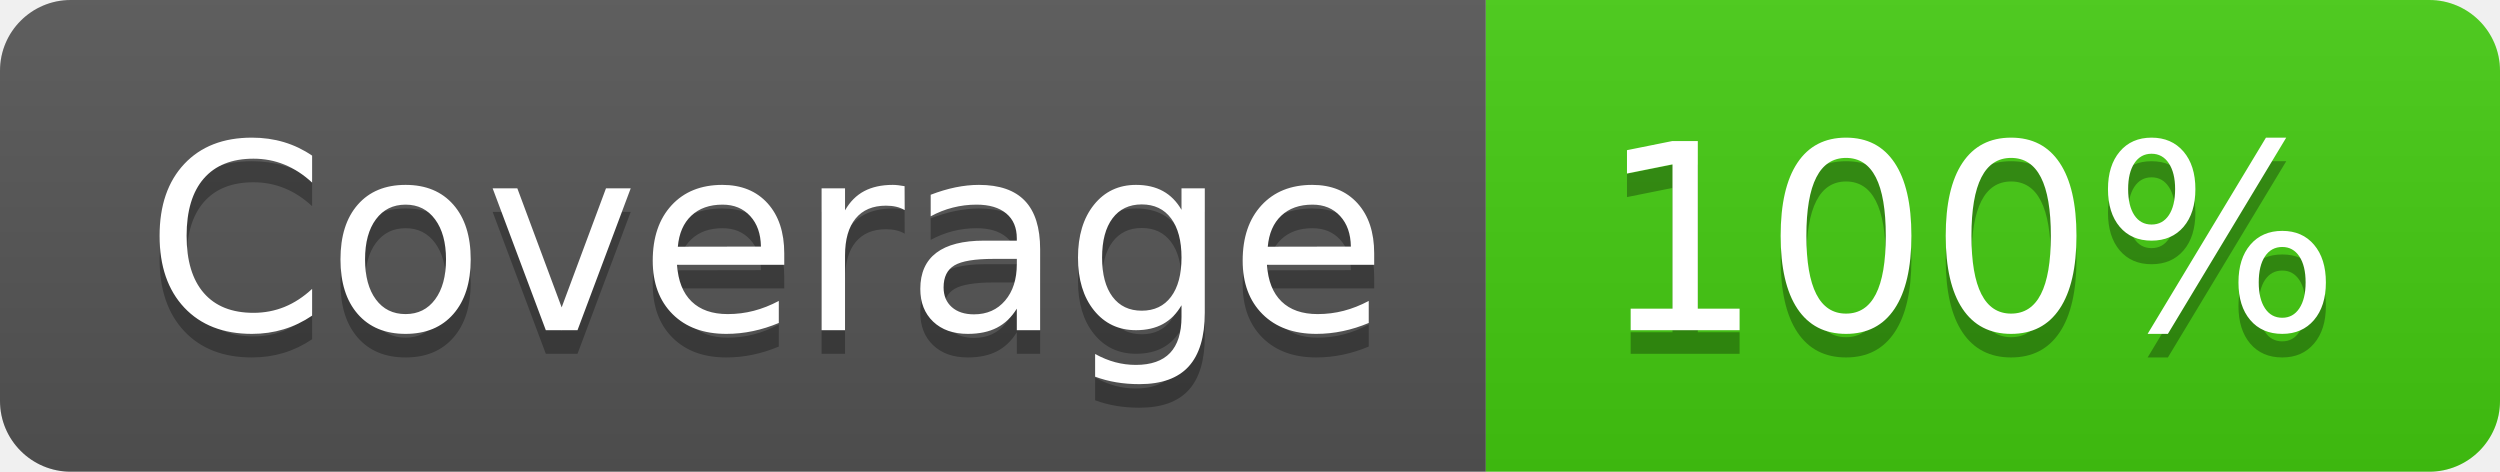
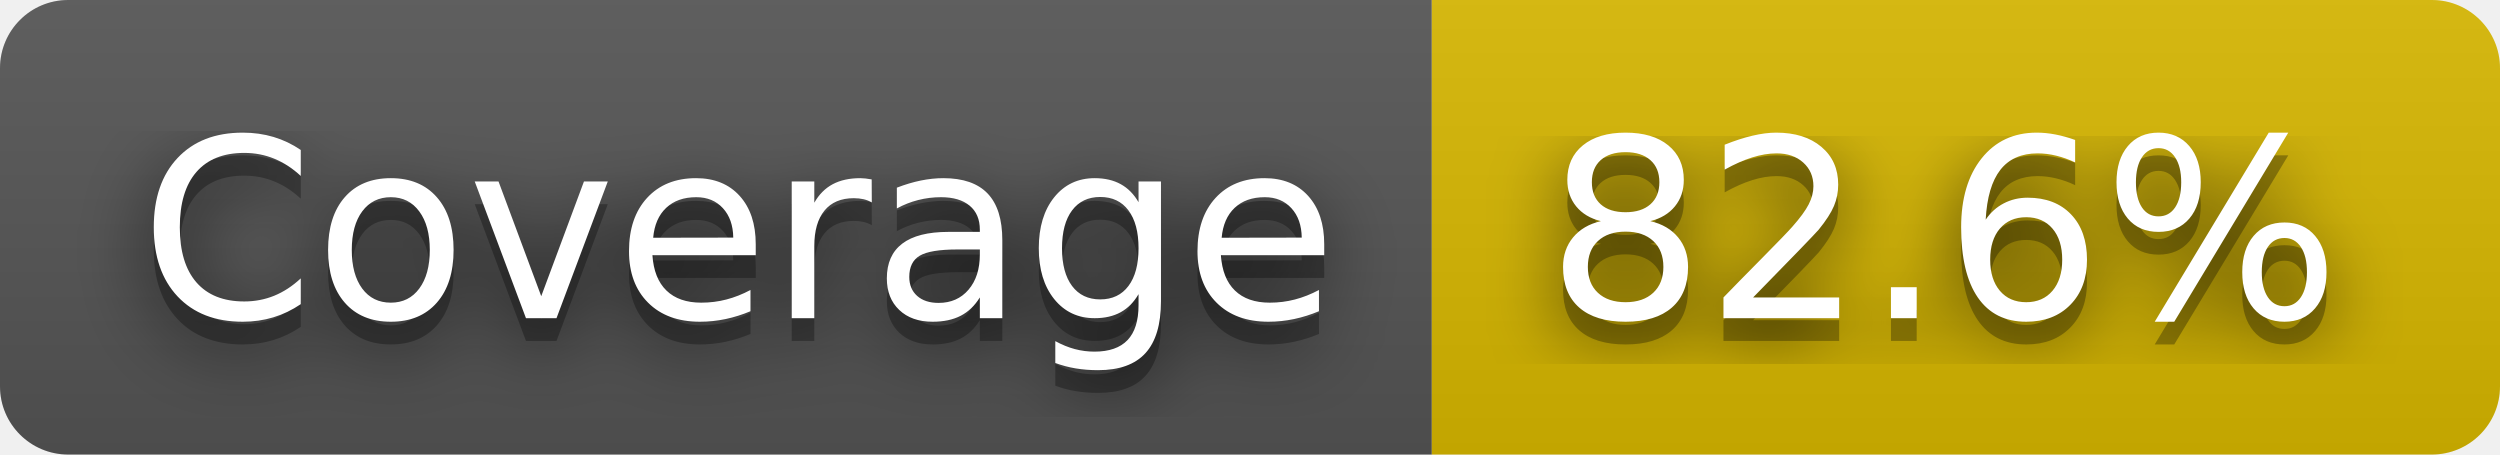
- <svg xmlns="http://www.w3.org/2000/svg" width="106" height="20" role="img" aria-label="Coverage: 100%">
+ <svg xmlns="http://www.w3.org/2000/svg" width="110" height="20" role="img" aria-label="Coverage: 82.6%">
+   <filter id="blur">
+     <feGaussianBlur stdDeviation="16" />
+   </filter>
  <linearGradient id="s" x2="0" y2="100%">
    <stop offset="0" stop-color="#bbb" stop-opacity=".1" />
    <stop offset="1" stop-opacity=".1" />
  </linearGradient>
  <clipPath id="r">
-     <rect width="106" height="20" rx="3" fill="#fff" />
+     <rect width="110" height="20" rx="3" />
  </clipPath>
  <g clip-path="url(#r)">
    <rect width="63" height="20" fill="#555" />
-     <rect x="63" width="43" height="20" fill="#4c1" />
-     <rect width="106" height="20" fill="url(#s)" />
+     <rect x="63" width="47" height="20" fill="#d8b800" />
+     <rect width="110" height="20" fill="url(#s)" />
  </g>
  <g fill="#fff" text-anchor="middle" font-family="Verdana,Geneva,DejaVu Sans,sans-serif" text-rendering="geometricPrecision" font-size="110">
-     <text aria-hidden="true" x="325" y="150" fill="#010101" fill-opacity=".3" transform="scale(.1)" textLength="530">Coverage</text>
-     <text x="325" y="140" transform="scale(.1)" fill="#fff" textLength="530">Coverage</text>
-     <text aria-hidden="true" x="835" y="150" fill="#010101" fill-opacity=".3" transform="scale(.1)" textLength="330">100%</text>
-     <text x="835" y="140" transform="scale(.1)" fill="#fff" textLength="330">100%</text>
+     <g transform="scale(.1)">
+       <g aria-hidden="true" fill="#010101">
+         <text x="325" y="150" fill-opacity=".8" filter="url(#blur)" textLength="530">Coverage</text>
+         <text x="325" y="150" fill-opacity=".3" textLength="530">Coverage</text>
+       </g>
+       <text x="325" y="140" textLength="530">Coverage</text>
+     </g>
+     <g transform="scale(.1)">
+       <g aria-hidden="true" fill="#010101">
+         <text x="855" y="150" fill-opacity=".8" filter="url(#blur)" textLength="370">82.6%</text>
+         <text x="855" y="150" fill-opacity=".3" textLength="370">82.6%</text>
+       </g>
+       <text x="855" y="140" textLength="370">82.6%</text>
+     </g>
  </g>
</svg>
